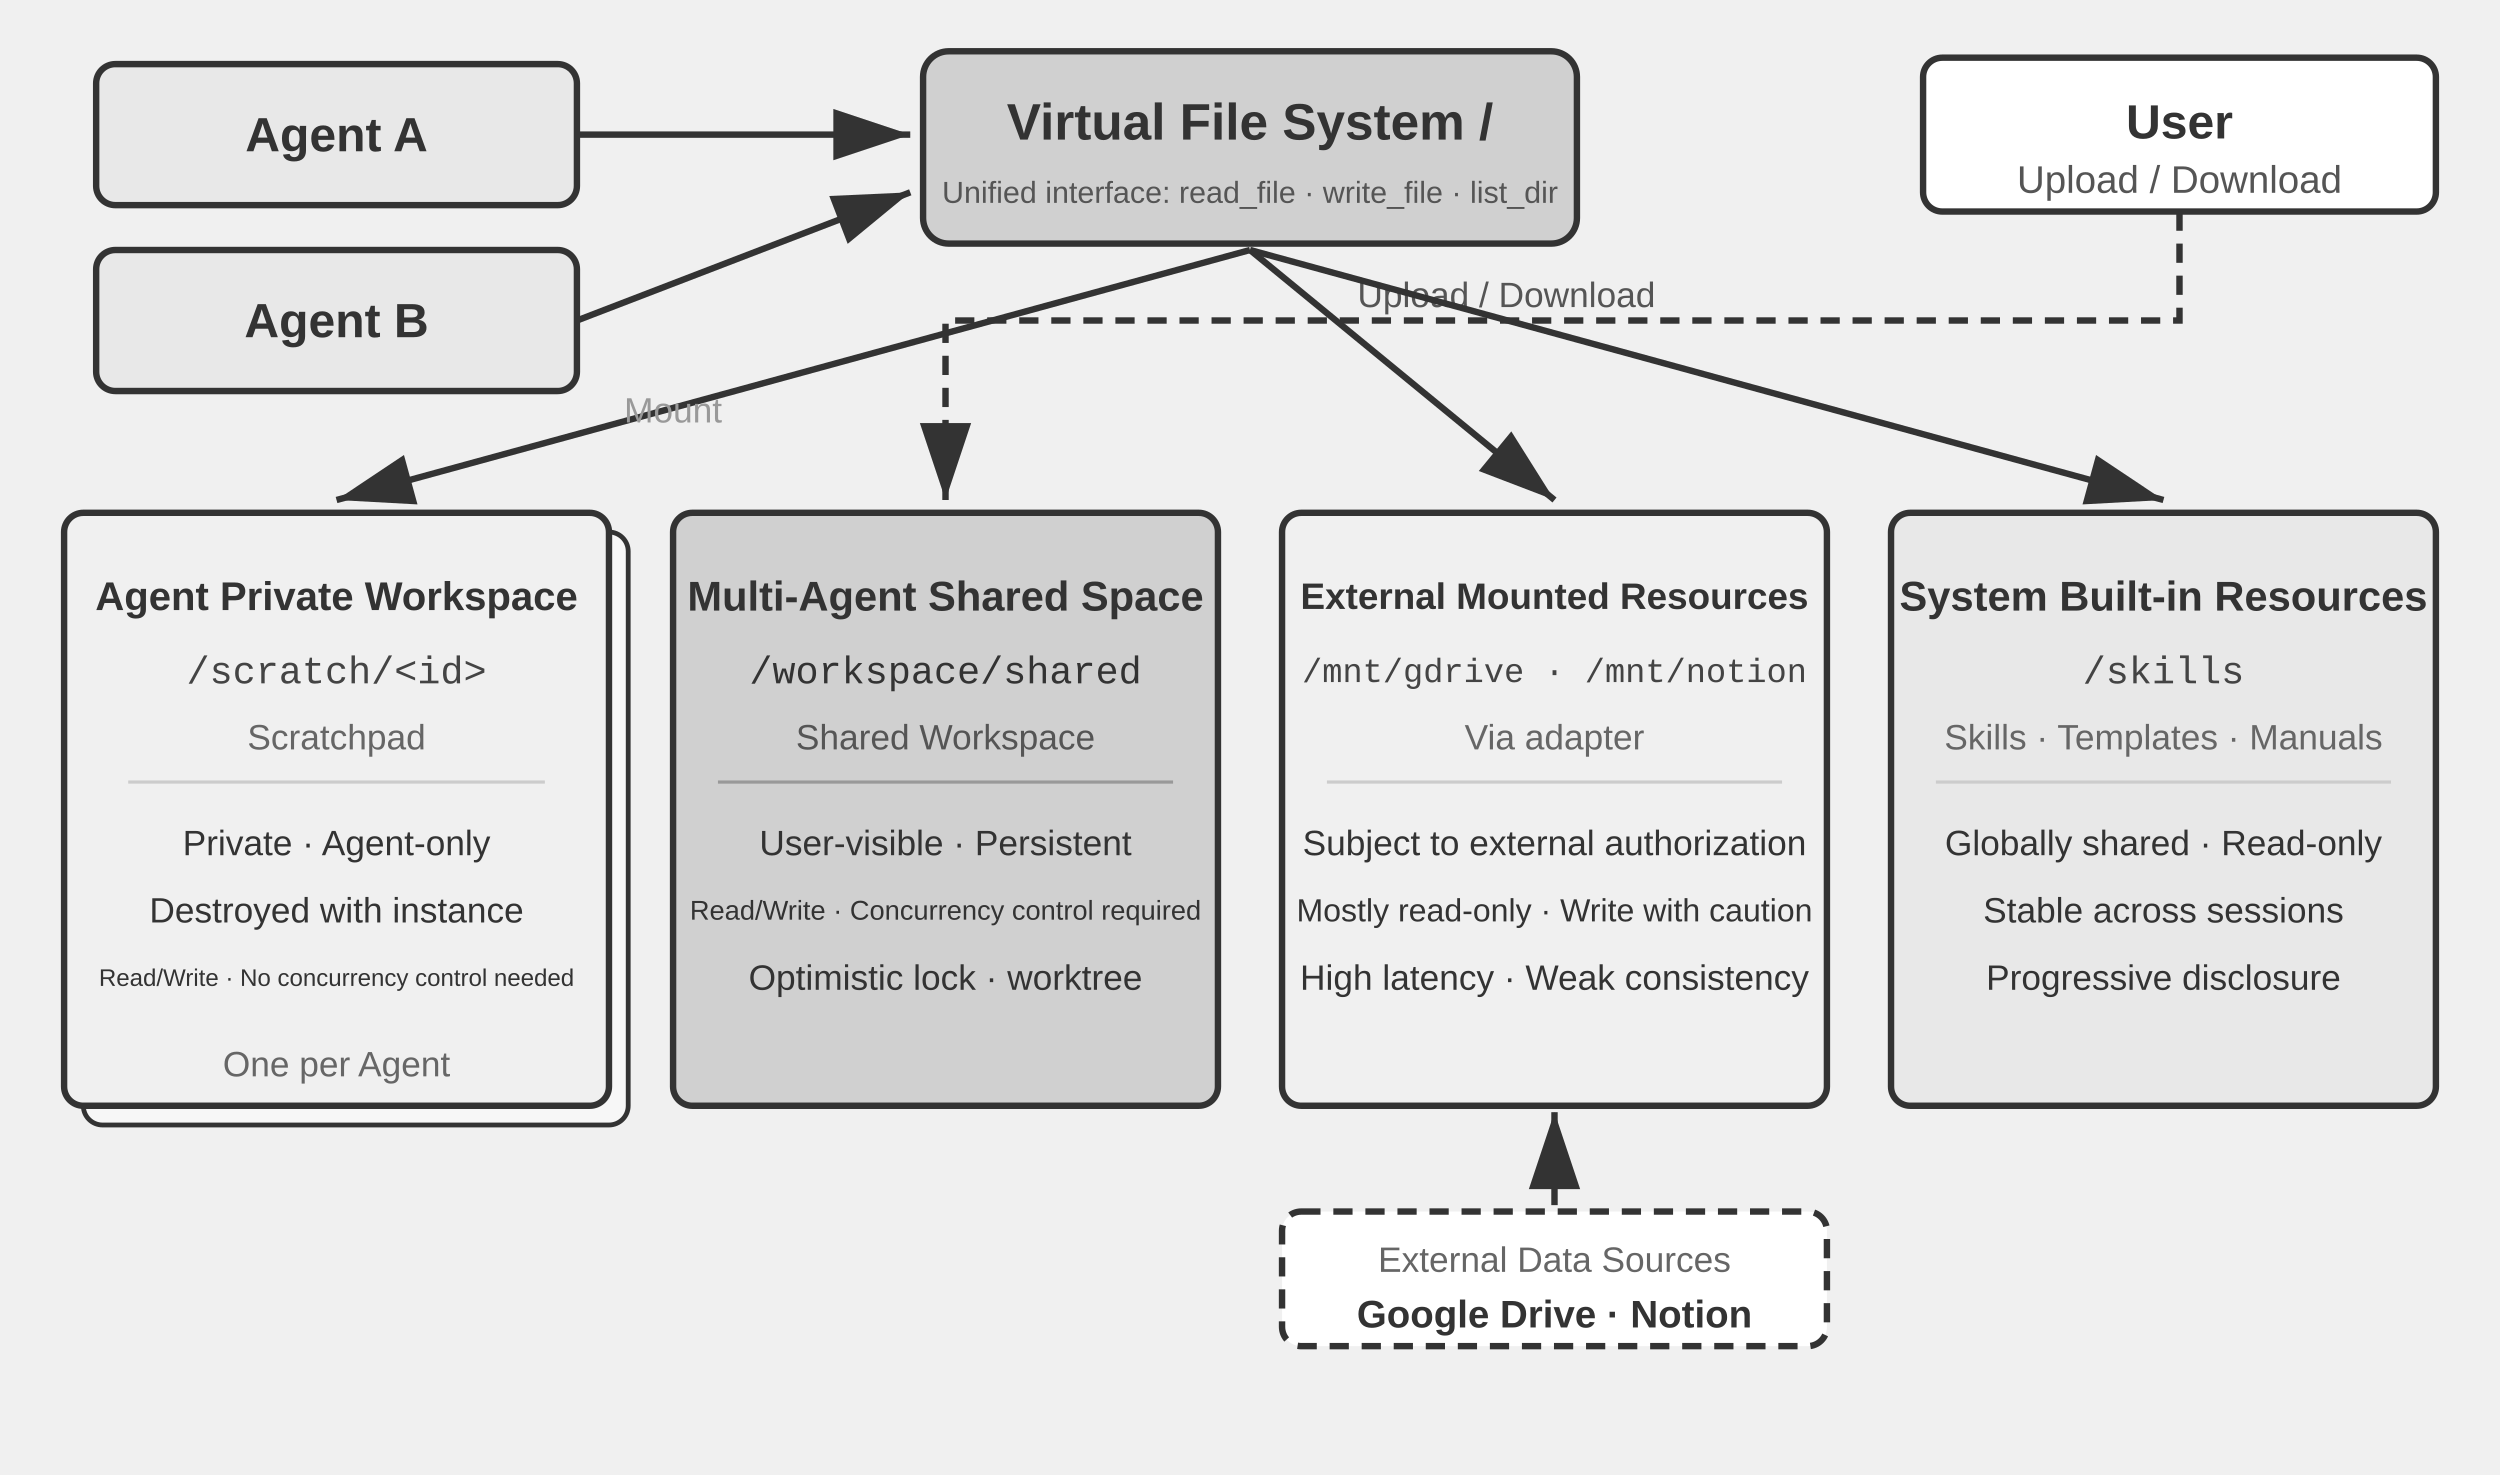
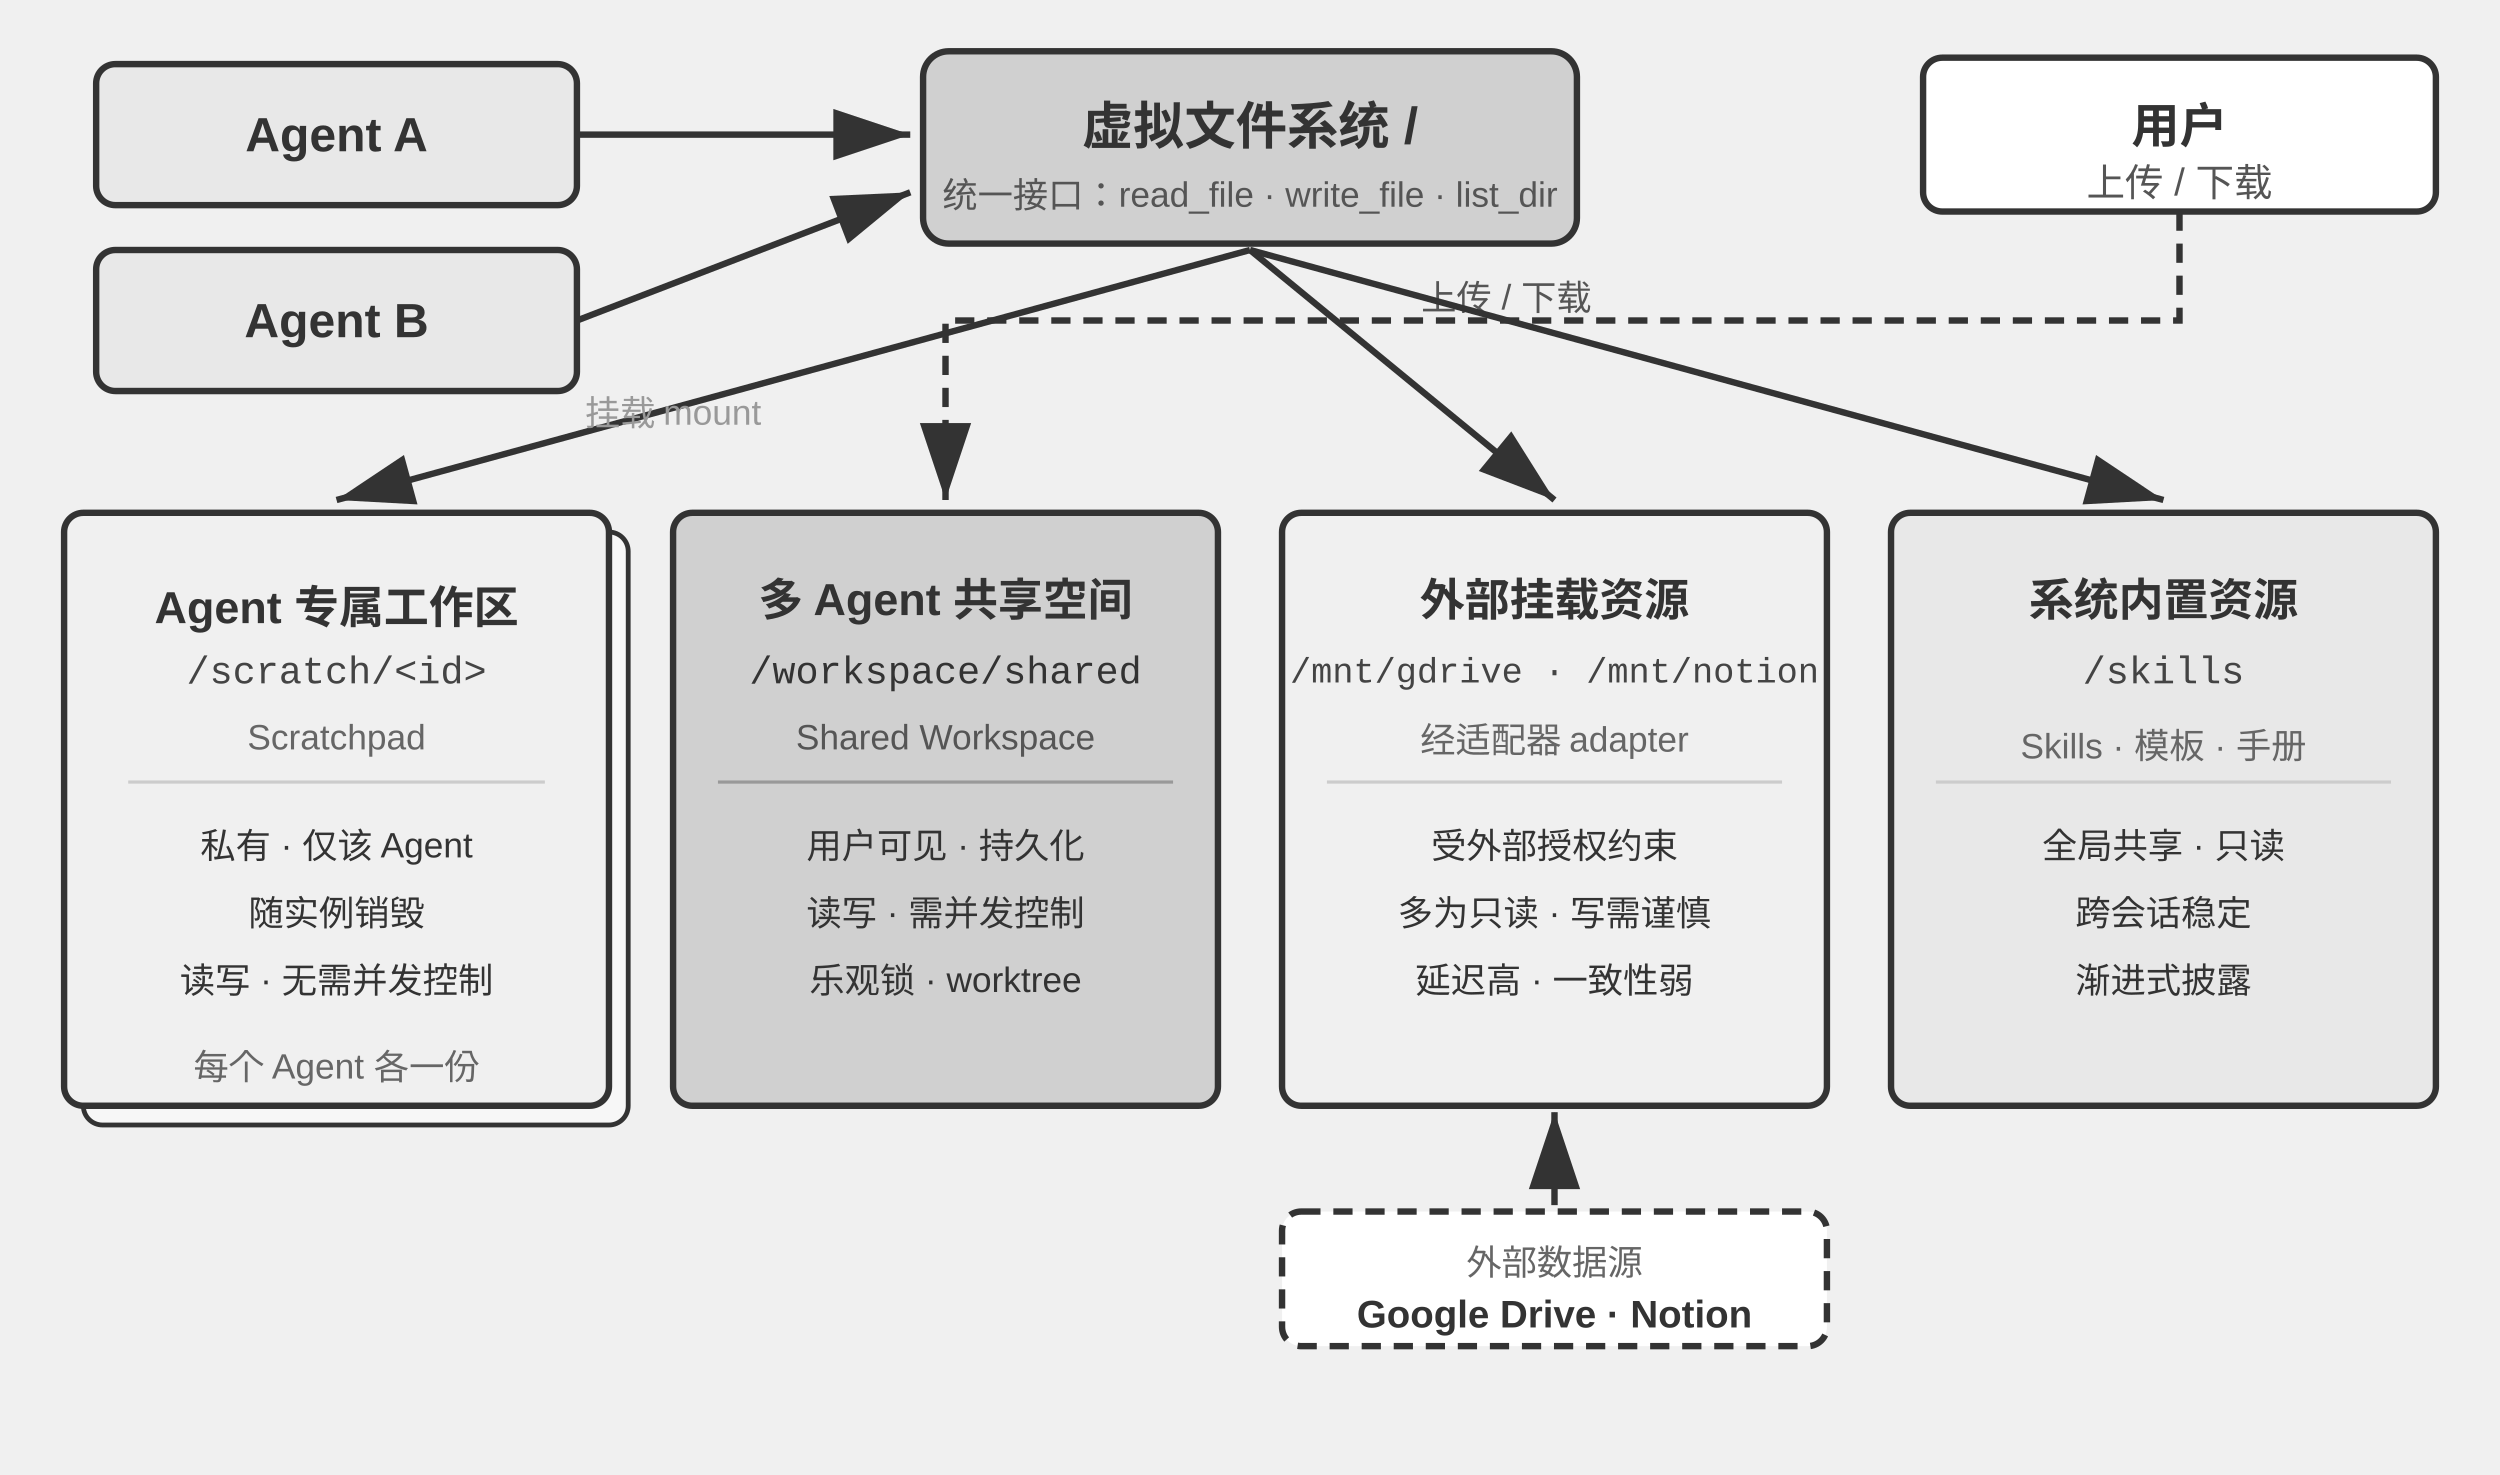
<svg xmlns="http://www.w3.org/2000/svg" viewBox="0 40 780 460" width="780" height="460" style="background:#ffffff">
  <defs>
    <marker id="ah" markerWidth="12" markerHeight="8" refX="12" refY="4" orient="auto">
      <polygon points="0 0, 12 4, 0 8" fill="#333333" />
    </marker>
    <marker id="ah-light" markerWidth="12" markerHeight="8" refX="12" refY="4" orient="auto">
      <polygon points="0 0, 12 4, 0 8" fill="#999999" />
    </marker>
  </defs>
  <rect x="30" y="60" width="150" height="44" rx="6" fill="#e8e8e8" stroke="#333333" stroke-width="2" />
  <text x="105" y="82" font-family="Arial, 'Helvetica Neue', Helvetica, 'PingFang SC', 'Microsoft YaHei', sans-serif" font-size="15" fill="#333333" text-anchor="middle" dominant-baseline="central" font-weight="bold">Agent A</text>
  <rect x="30" y="118" width="150" height="44" rx="6" fill="#e8e8e8" stroke="#333333" stroke-width="2" />
  <text x="105" y="140" font-family="Arial, 'Helvetica Neue', Helvetica, 'PingFang SC', 'Microsoft YaHei', sans-serif" font-size="15" fill="#333333" text-anchor="middle" dominant-baseline="central" font-weight="bold">Agent B</text>
  <rect x="288" y="56" width="204" height="60" rx="8" fill="#d0d0d0" stroke="#333333" stroke-width="2" />
-   <text x="390" y="78" font-family="Arial, 'Helvetica Neue', Helvetica, 'PingFang SC', 'Microsoft YaHei', sans-serif" font-size="16" fill="#333333" text-anchor="middle" dominant-baseline="central" font-weight="bold">Virtual File System  /</text>
-   <text x="390" y="100" font-family="Arial, 'Helvetica Neue', Helvetica, 'PingFang SC', 'Microsoft YaHei', sans-serif" font-size="9.5" fill="#555555" text-anchor="middle" dominant-baseline="central">Unified interface: read_file · write_file · list_dir</text>
+   <text x="390" y="78" font-family="Arial, 'Helvetica Neue', Helvetica, 'PingFang SC', 'Microsoft YaHei', sans-serif" font-size="16" fill="#333333" text-anchor="middle" dominant-baseline="central" font-weight="bold">虚拟文件系统  /</text>
+   <text x="390" y="100" font-family="Arial, 'Helvetica Neue', Helvetica, 'PingFang SC', 'Microsoft YaHei', sans-serif" font-size="11" fill="#555555" text-anchor="middle" dominant-baseline="central">统一接口：read_file · write_file · list_dir</text>
  <rect x="600" y="58" width="160" height="48" rx="6" fill="#ffffff" stroke="#333333" stroke-width="2" />
-   <text x="680" y="78" font-family="Arial, 'Helvetica Neue', Helvetica, 'PingFang SC', 'Microsoft YaHei', sans-serif" font-size="15" fill="#333333" text-anchor="middle" dominant-baseline="central" font-weight="bold">User</text>
-   <text x="680" y="96" font-family="Arial, 'Helvetica Neue', Helvetica, 'PingFang SC', 'Microsoft YaHei', sans-serif" font-size="12" fill="#555555" text-anchor="middle" dominant-baseline="central">Upload / Download</text>
+   <text x="680" y="78" font-family="Arial, 'Helvetica Neue', Helvetica, 'PingFang SC', 'Microsoft YaHei', sans-serif" font-size="15" fill="#333333" text-anchor="middle" dominant-baseline="central" font-weight="bold">用户</text>
+   <text x="680" y="96" font-family="Arial, 'Helvetica Neue', Helvetica, 'PingFang SC', 'Microsoft YaHei', sans-serif" font-size="12" fill="#555555" text-anchor="middle" dominant-baseline="central">上传 / 下载</text>
  <line x1="180" y1="82" x2="284" y2="82" stroke="#333333" stroke-width="2" marker-end="url(#ah)" />
  <line x1="180" y1="140" x2="284" y2="100" stroke="#333333" stroke-width="2" marker-end="url(#ah)" />
  <polyline points="680,106 680,140 295,140 295,196" fill="none" stroke="#333333" stroke-width="2" stroke-dasharray="6,4" marker-end="url(#ah)" />
-   <text x="470" y="132" font-family="Arial, 'Helvetica Neue', Helvetica, 'PingFang SC', 'Microsoft YaHei', sans-serif" font-size="11" fill="#555555" text-anchor="middle" dominant-baseline="central">Upload / Download</text>
+   <text x="470" y="132" font-family="Arial, 'Helvetica Neue', Helvetica, 'PingFang SC', 'Microsoft YaHei', sans-serif" font-size="11" fill="#555555" text-anchor="middle" dominant-baseline="central">上传 / 下载</text>
  <line x1="390" y1="118" x2="105" y2="196" stroke="#333333" stroke-width="2" marker-end="url(#ah)" />
  <line x1="390" y1="118" x2="485" y2="196" stroke="#333333" stroke-width="2" marker-end="url(#ah)" />
  <line x1="390" y1="118" x2="675" y2="196" stroke="#333333" stroke-width="2" marker-end="url(#ah)" />
-   <text x="210" y="168" font-family="Arial, 'Helvetica Neue', Helvetica, 'PingFang SC', 'Microsoft YaHei', sans-serif" font-size="11" fill="#999999" text-anchor="middle" dominant-baseline="central">Mount</text>
+   <text x="210" y="168" font-family="Arial, 'Helvetica Neue', Helvetica, 'PingFang SC', 'Microsoft YaHei', sans-serif" font-size="11" fill="#999999" text-anchor="middle" dominant-baseline="central">挂载 mount</text>
  <rect x="26" y="206" width="170" height="185" rx="6" fill="#f7f7f7" stroke="#333333" stroke-width="1.5" />
  <rect x="20" y="200" width="170" height="185" rx="6" fill="#f0f0f0" stroke="#333333" stroke-width="2" />
-   <text x="105" y="226" font-family="Arial, 'Helvetica Neue', Helvetica, 'PingFang SC', 'Microsoft YaHei', sans-serif" font-size="12.5" fill="#333333" text-anchor="middle" dominant-baseline="central" font-weight="bold">Agent Private Workspace</text>
+   <text x="105" y="226" font-family="Arial, 'Helvetica Neue', Helvetica, 'PingFang SC', 'Microsoft YaHei', sans-serif" font-size="14" fill="#333333" text-anchor="middle" dominant-baseline="central" font-weight="bold">Agent 专属工作区</text>
  <text x="105" y="250" font-family="'Courier New', Courier, monospace" font-size="12" fill="#444444" text-anchor="middle" dominant-baseline="central">/scratch/&lt;id&gt;</text>
  <text x="105" y="270" font-family="Arial, 'Helvetica Neue', Helvetica, 'PingFang SC', 'Microsoft YaHei', sans-serif" font-size="11" fill="#666666" text-anchor="middle" dominant-baseline="central">Scratchpad</text>
  <line x1="40" y1="284" x2="170" y2="284" stroke="#cccccc" stroke-width="1" />
-   <text x="105" y="303" font-family="Arial, 'Helvetica Neue', Helvetica, 'PingFang SC', 'Microsoft YaHei', sans-serif" font-size="11" fill="#333333" text-anchor="middle" dominant-baseline="central">Private · Agent-only</text>
-   <text x="105" y="324" font-family="Arial, 'Helvetica Neue', Helvetica, 'PingFang SC', 'Microsoft YaHei', sans-serif" font-size="11" fill="#333333" text-anchor="middle" dominant-baseline="central">Destroyed with instance</text>
-   <text x="105" y="345" font-family="Arial, 'Helvetica Neue', Helvetica, 'PingFang SC', 'Microsoft YaHei', sans-serif" font-size="7.5" fill="#333333" text-anchor="middle" dominant-baseline="central">Read/Write · No concurrency control needed</text>
-   <text x="105" y="372" font-family="Arial, 'Helvetica Neue', Helvetica, 'PingFang SC', 'Microsoft YaHei', sans-serif" font-size="11" fill="#666666" text-anchor="middle" dominant-baseline="central">One per Agent</text>
+   <text x="105" y="303" font-family="Arial, 'Helvetica Neue', Helvetica, 'PingFang SC', 'Microsoft YaHei', sans-serif" font-size="11" fill="#333333" text-anchor="middle" dominant-baseline="central">私有 · 仅该 Agent</text>
+   <text x="105" y="324" font-family="Arial, 'Helvetica Neue', Helvetica, 'PingFang SC', 'Microsoft YaHei', sans-serif" font-size="11" fill="#333333" text-anchor="middle" dominant-baseline="central">随实例销毁</text>
+   <text x="105" y="345" font-family="Arial, 'Helvetica Neue', Helvetica, 'PingFang SC', 'Microsoft YaHei', sans-serif" font-size="11" fill="#333333" text-anchor="middle" dominant-baseline="central">读写 · 无需并发控制</text>
+   <text x="105" y="372" font-family="Arial, 'Helvetica Neue', Helvetica, 'PingFang SC', 'Microsoft YaHei', sans-serif" font-size="11" fill="#666666" text-anchor="middle" dominant-baseline="central">每个 Agent 各一份</text>
  <rect x="210" y="200" width="170" height="185" rx="6" fill="#d0d0d0" stroke="#333333" stroke-width="2" />
-   <text x="295" y="226" font-family="Arial, 'Helvetica Neue', Helvetica, 'PingFang SC', 'Microsoft YaHei', sans-serif" font-size="13" fill="#333333" text-anchor="middle" dominant-baseline="central" font-weight="bold">Multi-Agent Shared Space</text>
+   <text x="295" y="226" font-family="Arial, 'Helvetica Neue', Helvetica, 'PingFang SC', 'Microsoft YaHei', sans-serif" font-size="14" fill="#333333" text-anchor="middle" dominant-baseline="central" font-weight="bold">多 Agent 共享空间</text>
  <text x="295" y="250" font-family="'Courier New', Courier, monospace" font-size="12" fill="#333333" text-anchor="middle" dominant-baseline="central">/workspace/shared</text>
  <text x="295" y="270" font-family="Arial, 'Helvetica Neue', Helvetica, 'PingFang SC', 'Microsoft YaHei', sans-serif" font-size="11" fill="#555555" text-anchor="middle" dominant-baseline="central">Shared Workspace</text>
  <line x1="224" y1="284" x2="366" y2="284" stroke="#999999" stroke-width="1" />
-   <text x="295" y="303" font-family="Arial, 'Helvetica Neue', Helvetica, 'PingFang SC', 'Microsoft YaHei', sans-serif" font-size="11" fill="#333333" text-anchor="middle" dominant-baseline="central">User-visible · Persistent</text>
-   <text x="295" y="324" font-family="Arial, 'Helvetica Neue', Helvetica, 'PingFang SC', 'Microsoft YaHei', sans-serif" font-size="8.5" fill="#333333" text-anchor="middle" dominant-baseline="central">Read/Write · Concurrency control required</text>
-   <text x="295" y="345" font-family="Arial, 'Helvetica Neue', Helvetica, 'PingFang SC', 'Microsoft YaHei', sans-serif" font-size="11" fill="#333333" text-anchor="middle" dominant-baseline="central">Optimistic lock · worktree</text>
+   <text x="295" y="303" font-family="Arial, 'Helvetica Neue', Helvetica, 'PingFang SC', 'Microsoft YaHei', sans-serif" font-size="11" fill="#333333" text-anchor="middle" dominant-baseline="central">用户可见 · 持久化</text>
+   <text x="295" y="324" font-family="Arial, 'Helvetica Neue', Helvetica, 'PingFang SC', 'Microsoft YaHei', sans-serif" font-size="11" fill="#333333" text-anchor="middle" dominant-baseline="central">读写 · 需并发控制</text>
+   <text x="295" y="345" font-family="Arial, 'Helvetica Neue', Helvetica, 'PingFang SC', 'Microsoft YaHei', sans-serif" font-size="11" fill="#333333" text-anchor="middle" dominant-baseline="central">乐观锁 · worktree</text>
  <rect x="400" y="200" width="170" height="185" rx="6" fill="#f0f0f0" stroke="#333333" stroke-width="2" />
-   <text x="485" y="226" font-family="Arial, 'Helvetica Neue', Helvetica, 'PingFang SC', 'Microsoft YaHei', sans-serif" font-size="11.5" fill="#333333" text-anchor="middle" dominant-baseline="central" font-weight="bold">External Mounted Resources</text>
-   <text x="485" y="250" font-family="'Courier New', Courier, monospace" font-size="10.5" fill="#444444" text-anchor="middle" dominant-baseline="central">/mnt/gdrive · /mnt/notion</text>
-   <text x="485" y="270" font-family="Arial, 'Helvetica Neue', Helvetica, 'PingFang SC', 'Microsoft YaHei', sans-serif" font-size="11" fill="#666666" text-anchor="middle" dominant-baseline="central">Via adapter</text>
+   <text x="485" y="226" font-family="Arial, 'Helvetica Neue', Helvetica, 'PingFang SC', 'Microsoft YaHei', sans-serif" font-size="14" fill="#333333" text-anchor="middle" dominant-baseline="central" font-weight="bold">外部挂载资源</text>
+   <text x="485" y="250" font-family="'Courier New', Courier, monospace" font-size="11" fill="#444444" text-anchor="middle" dominant-baseline="central">/mnt/gdrive · /mnt/notion</text>
+   <text x="485" y="270" font-family="Arial, 'Helvetica Neue', Helvetica, 'PingFang SC', 'Microsoft YaHei', sans-serif" font-size="11" fill="#666666" text-anchor="middle" dominant-baseline="central">经适配器 adapter</text>
  <line x1="414" y1="284" x2="556" y2="284" stroke="#cccccc" stroke-width="1" />
-   <text x="485" y="303" font-family="Arial, 'Helvetica Neue', Helvetica, 'PingFang SC', 'Microsoft YaHei', sans-serif" font-size="11" fill="#333333" text-anchor="middle" dominant-baseline="central">Subject to external authorization</text>
-   <text x="485" y="324" font-family="Arial, 'Helvetica Neue', Helvetica, 'PingFang SC', 'Microsoft YaHei', sans-serif" font-size="10" fill="#333333" text-anchor="middle" dominant-baseline="central">Mostly read-only · Write with caution</text>
-   <text x="485" y="345" font-family="Arial, 'Helvetica Neue', Helvetica, 'PingFang SC', 'Microsoft YaHei', sans-serif" font-size="11" fill="#333333" text-anchor="middle" dominant-baseline="central">High latency · Weak consistency</text>
+   <text x="485" y="303" font-family="Arial, 'Helvetica Neue', Helvetica, 'PingFang SC', 'Microsoft YaHei', sans-serif" font-size="11" fill="#333333" text-anchor="middle" dominant-baseline="central">受外部授权约束</text>
+   <text x="485" y="324" font-family="Arial, 'Helvetica Neue', Helvetica, 'PingFang SC', 'Microsoft YaHei', sans-serif" font-size="11" fill="#333333" text-anchor="middle" dominant-baseline="central">多为只读 · 写需谨慎</text>
+   <text x="485" y="345" font-family="Arial, 'Helvetica Neue', Helvetica, 'PingFang SC', 'Microsoft YaHei', sans-serif" font-size="11" fill="#333333" text-anchor="middle" dominant-baseline="central">延迟高 · 一致性弱</text>
  <rect x="590" y="200" width="170" height="185" rx="6" fill="#e8e8e8" stroke="#333333" stroke-width="2" />
-   <text x="675" y="226" font-family="Arial, 'Helvetica Neue', Helvetica, 'PingFang SC', 'Microsoft YaHei', sans-serif" font-size="13" fill="#333333" text-anchor="middle" dominant-baseline="central" font-weight="bold">System Built-in Resources</text>
+   <text x="675" y="226" font-family="Arial, 'Helvetica Neue', Helvetica, 'PingFang SC', 'Microsoft YaHei', sans-serif" font-size="14" fill="#333333" text-anchor="middle" dominant-baseline="central" font-weight="bold">系统内置资源</text>
  <text x="675" y="250" font-family="'Courier New', Courier, monospace" font-size="12" fill="#444444" text-anchor="middle" dominant-baseline="central">/skills</text>
-   <text x="675" y="270" font-family="Arial, 'Helvetica Neue', Helvetica, 'PingFang SC', 'Microsoft YaHei', sans-serif" font-size="11" fill="#666666" text-anchor="middle" dominant-baseline="central">Skills · Templates · Manuals</text>
+   <text x="675" y="270" font-family="Arial, 'Helvetica Neue', Helvetica, 'PingFang SC', 'Microsoft YaHei', sans-serif" font-size="11" fill="#666666" text-anchor="middle" dominant-baseline="central">Skills · 模板 · 手册</text>
  <line x1="604" y1="284" x2="746" y2="284" stroke="#cccccc" stroke-width="1" />
-   <text x="675" y="303" font-family="Arial, 'Helvetica Neue', Helvetica, 'PingFang SC', 'Microsoft YaHei', sans-serif" font-size="11" fill="#333333" text-anchor="middle" dominant-baseline="central">Globally shared · Read-only</text>
-   <text x="675" y="324" font-family="Arial, 'Helvetica Neue', Helvetica, 'PingFang SC', 'Microsoft YaHei', sans-serif" font-size="11" fill="#333333" text-anchor="middle" dominant-baseline="central">Stable across sessions</text>
-   <text x="675" y="345" font-family="Arial, 'Helvetica Neue', Helvetica, 'PingFang SC', 'Microsoft YaHei', sans-serif" font-size="11" fill="#333333" text-anchor="middle" dominant-baseline="central">Progressive disclosure</text>
+   <text x="675" y="303" font-family="Arial, 'Helvetica Neue', Helvetica, 'PingFang SC', 'Microsoft YaHei', sans-serif" font-size="11" fill="#333333" text-anchor="middle" dominant-baseline="central">全局共享 · 只读</text>
+   <text x="675" y="324" font-family="Arial, 'Helvetica Neue', Helvetica, 'PingFang SC', 'Microsoft YaHei', sans-serif" font-size="11" fill="#333333" text-anchor="middle" dominant-baseline="central">跨会话稳定</text>
+   <text x="675" y="345" font-family="Arial, 'Helvetica Neue', Helvetica, 'PingFang SC', 'Microsoft YaHei', sans-serif" font-size="11" fill="#333333" text-anchor="middle" dominant-baseline="central">渐进式披露</text>
  <rect x="400" y="418" width="170" height="42" rx="6" fill="#ffffff" stroke="#333333" stroke-width="2" stroke-dasharray="6,4" />
-   <text x="485" y="433" font-family="Arial, 'Helvetica Neue', Helvetica, 'PingFang SC', 'Microsoft YaHei', sans-serif" font-size="11" fill="#666666" text-anchor="middle" dominant-baseline="central">External Data Sources</text>
+   <text x="485" y="433" font-family="Arial, 'Helvetica Neue', Helvetica, 'PingFang SC', 'Microsoft YaHei', sans-serif" font-size="11" fill="#666666" text-anchor="middle" dominant-baseline="central">外部数据源</text>
  <text x="485" y="450" font-family="Arial, 'Helvetica Neue', Helvetica, 'PingFang SC', 'Microsoft YaHei', sans-serif" font-size="12" fill="#333333" text-anchor="middle" dominant-baseline="central" font-weight="bold">Google Drive · Notion</text>
  <line x1="485" y1="416" x2="485" y2="387" stroke="#333333" stroke-width="2" marker-end="url(#ah)" />
</svg>
